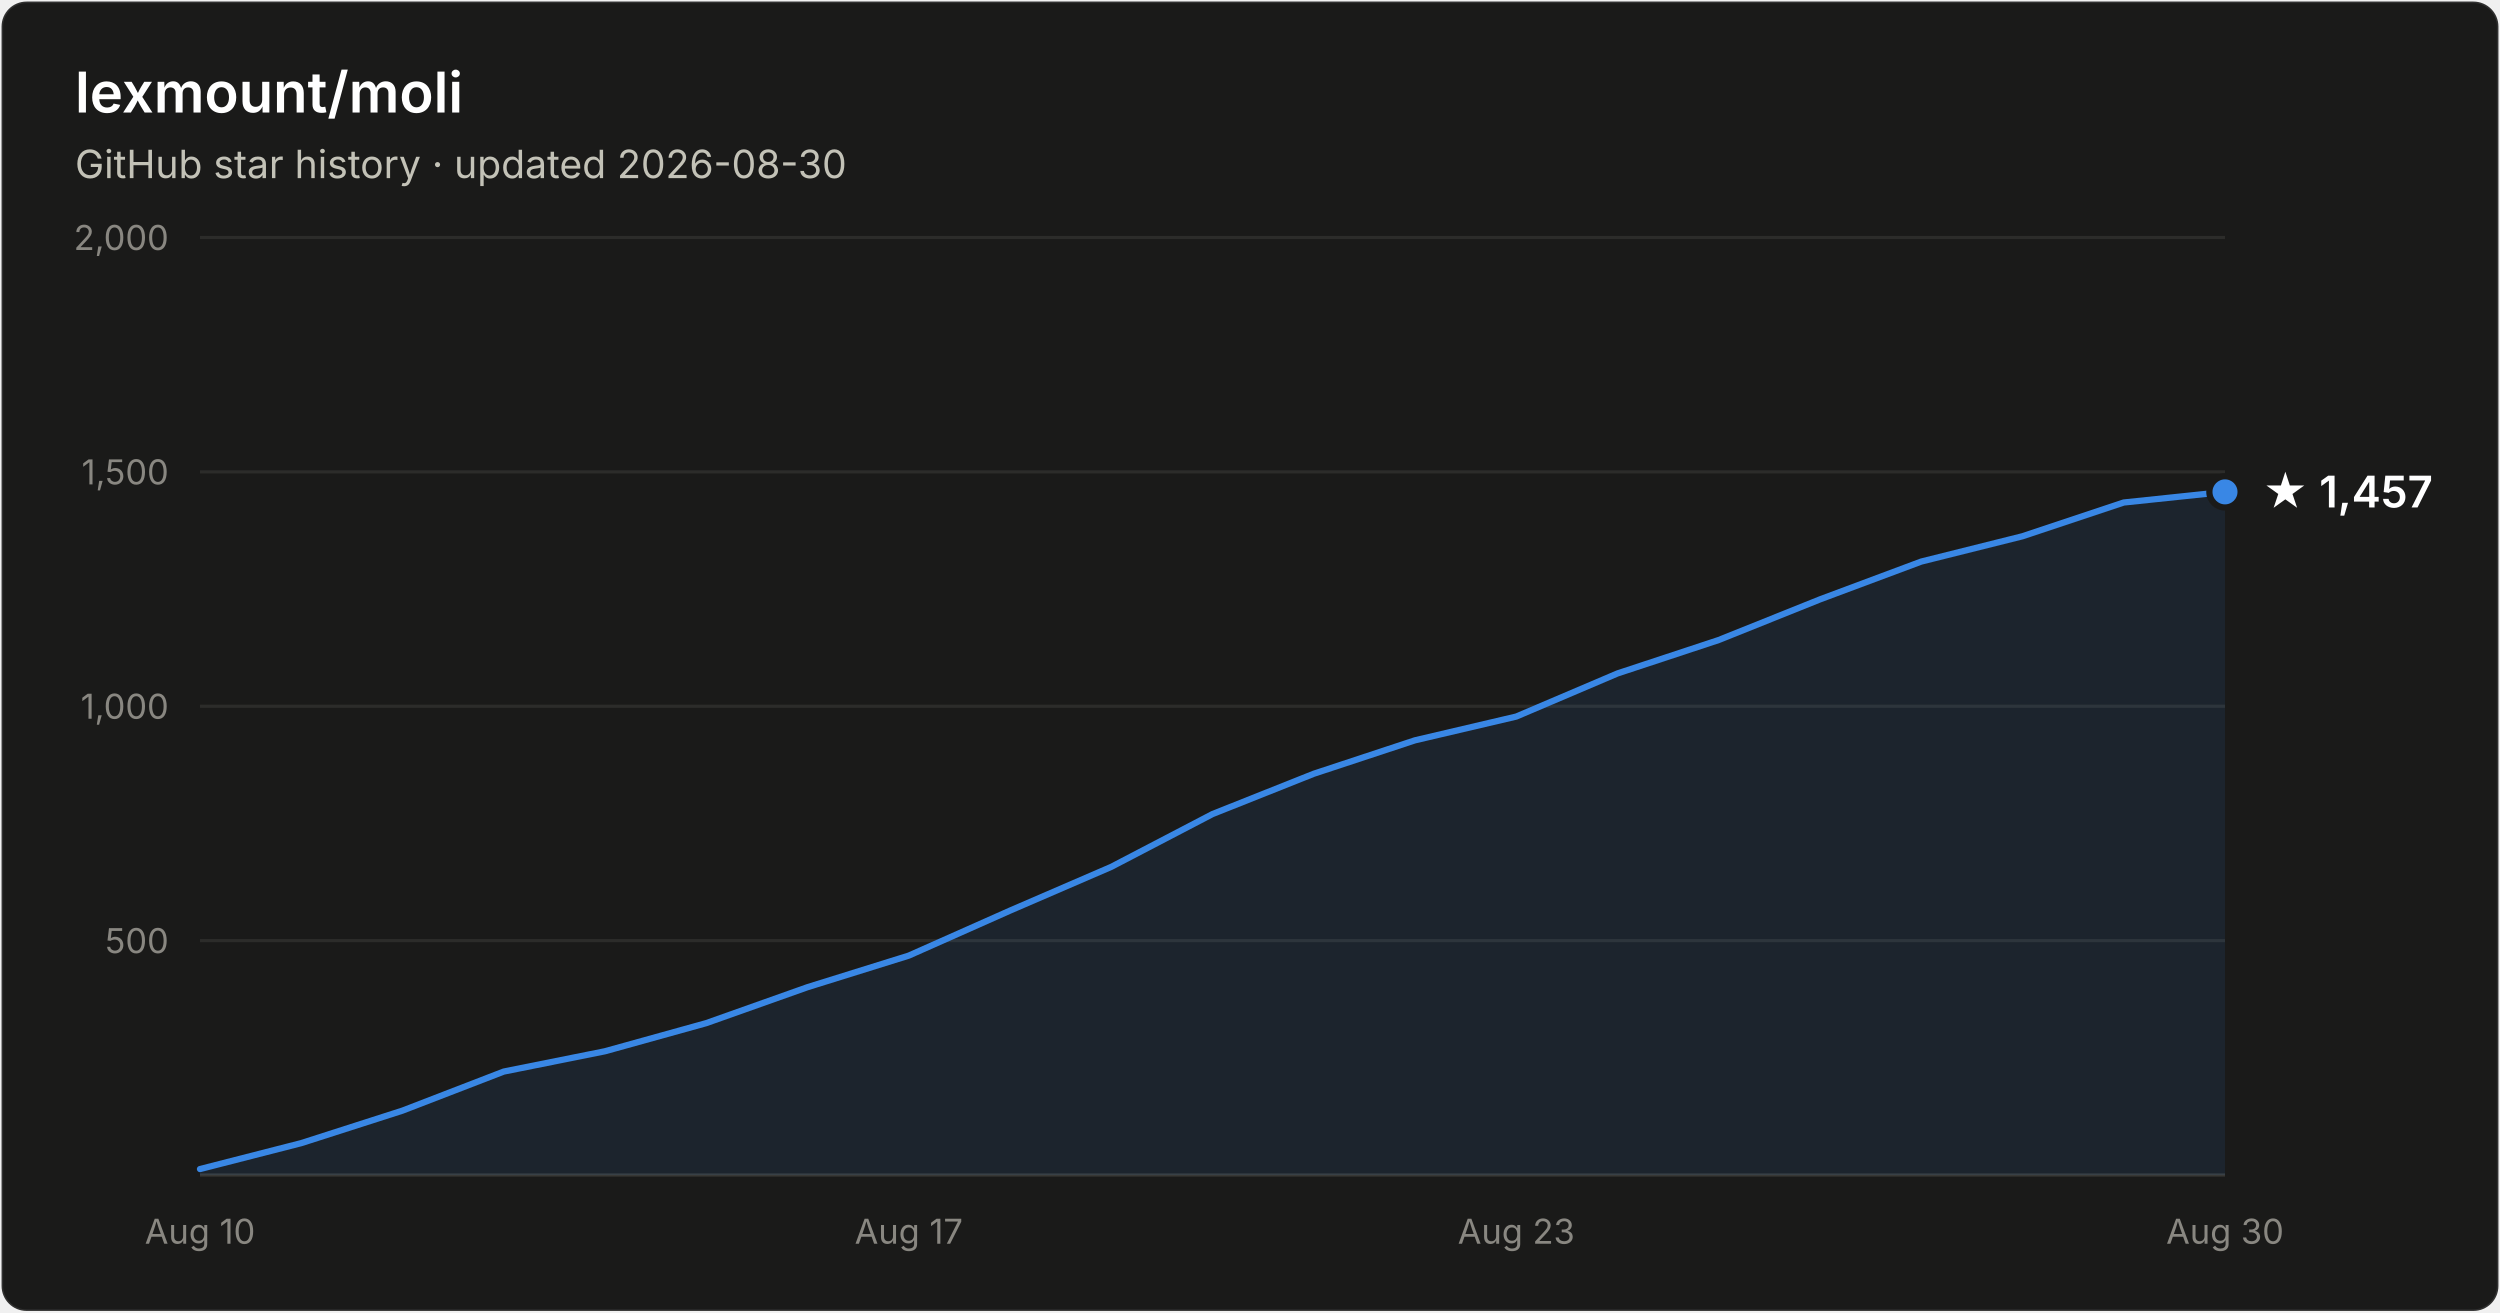
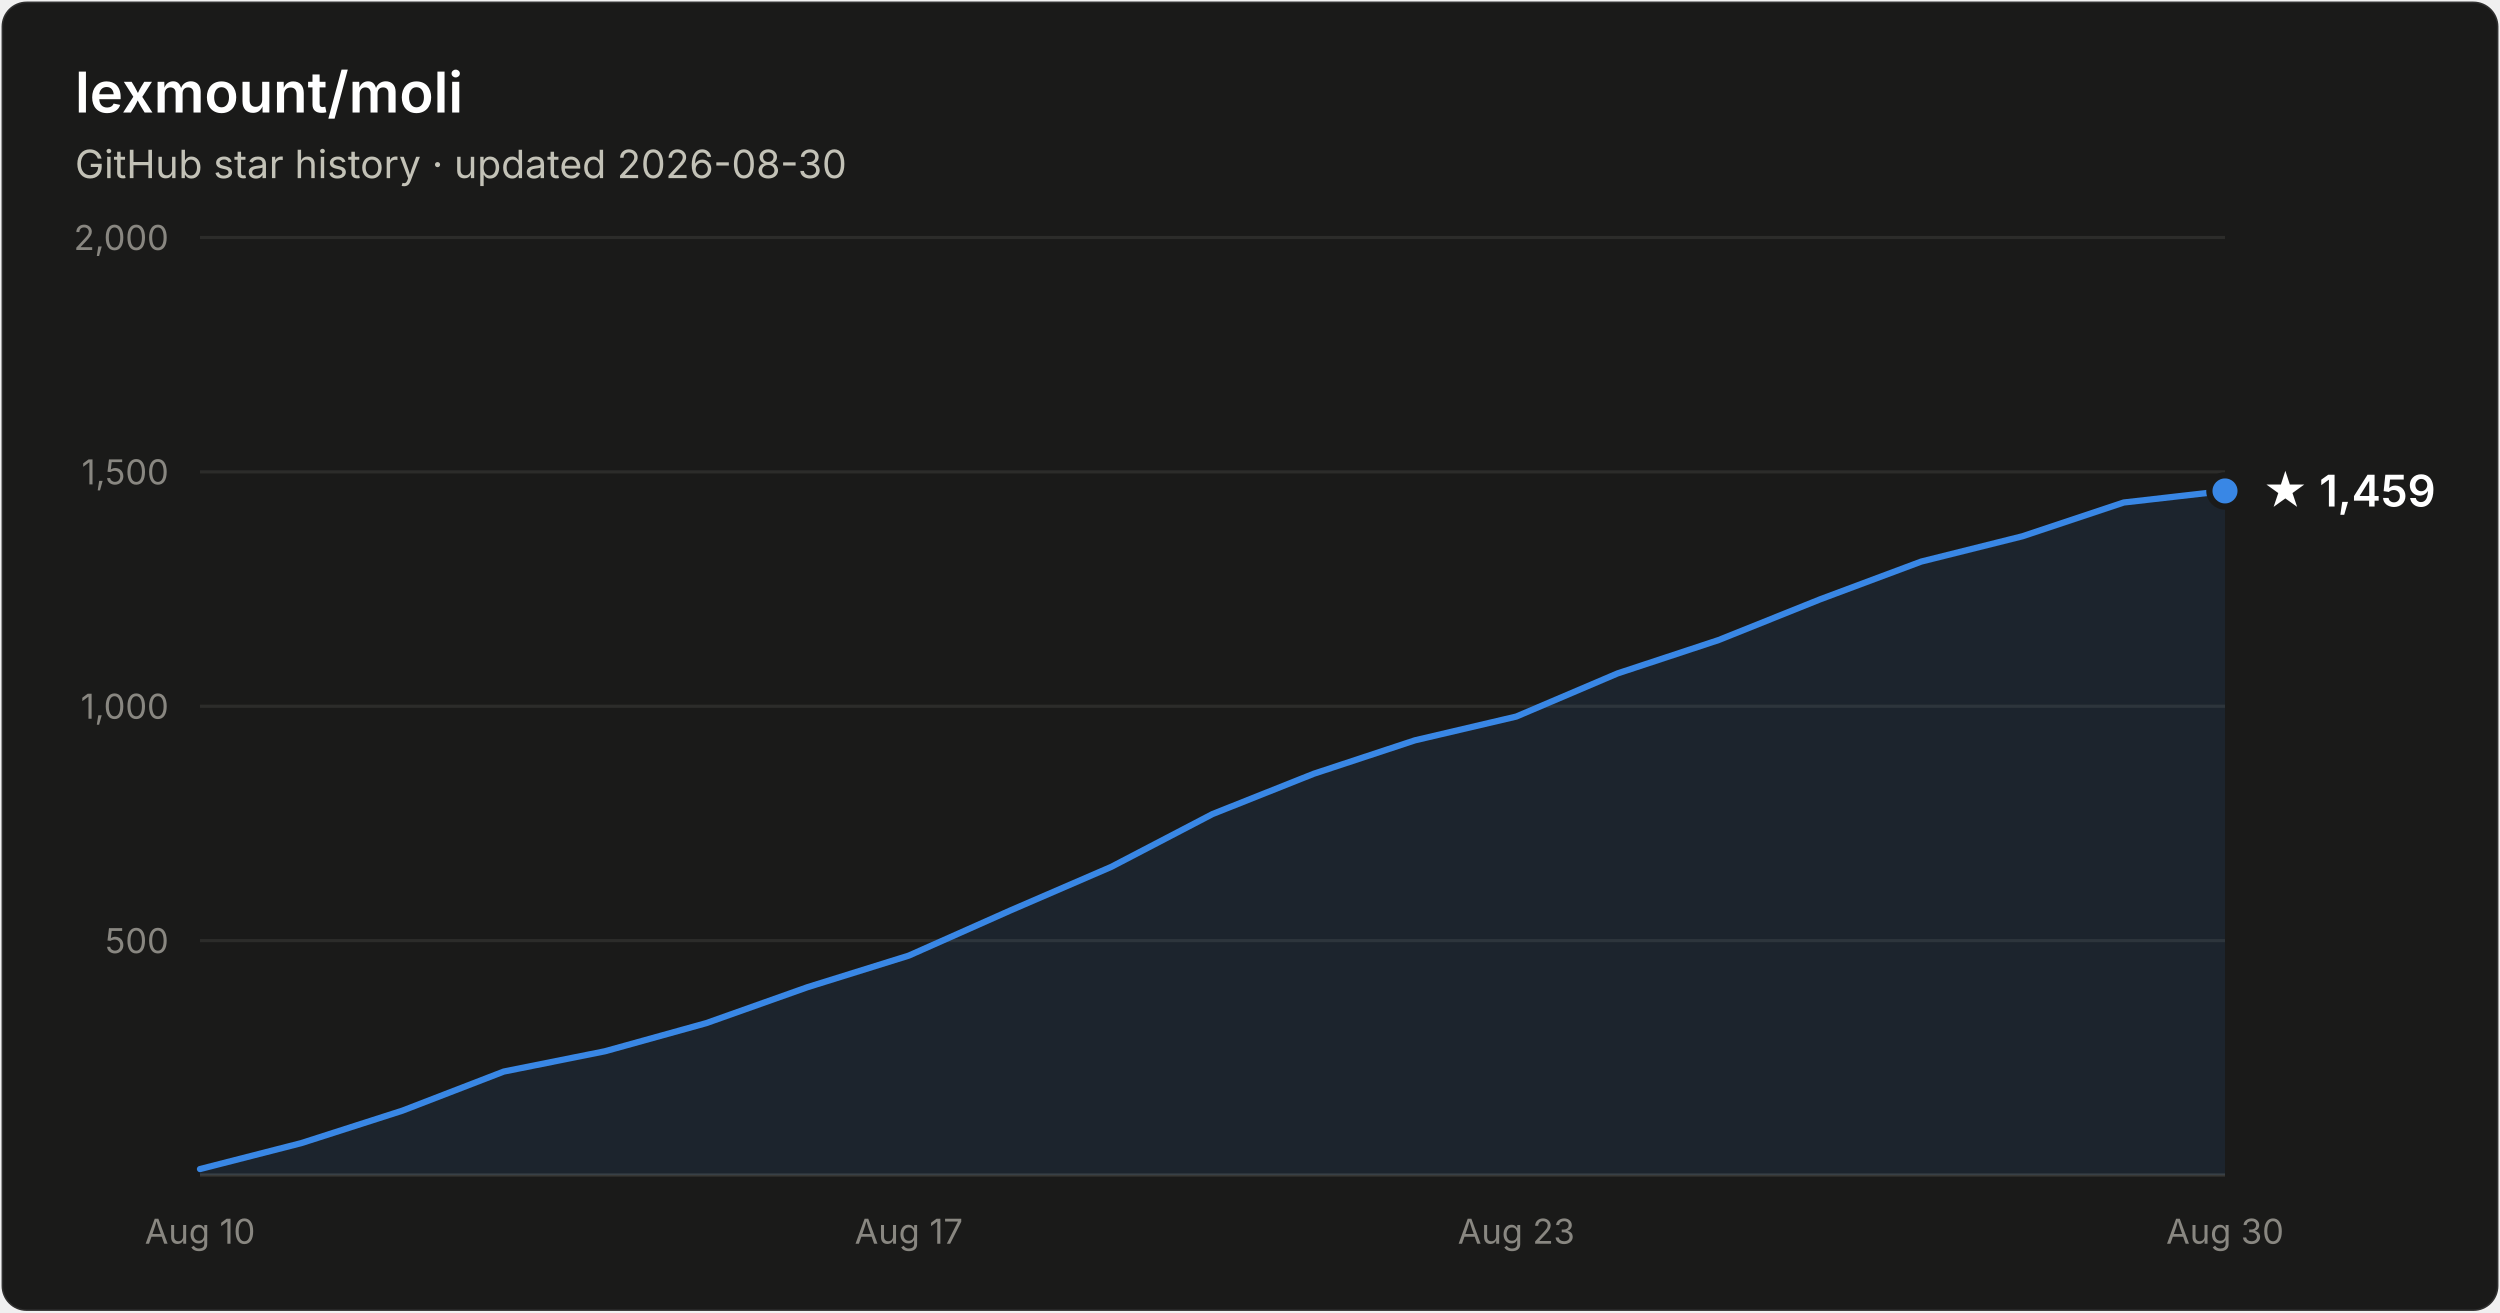
- <svg xmlns="http://www.w3.org/2000/svg" width="800" height="420" viewBox="0 0 800 420" font-family="system-ui, -apple-system, Segoe UI, sans-serif" role="img" aria-label="Star history of lexmount/moli: 1,457 stars as of 2026-08-30">
+ <svg xmlns="http://www.w3.org/2000/svg" width="800" height="420" viewBox="0 0 800 420" font-family="system-ui, -apple-system, Segoe UI, sans-serif" role="img" aria-label="Star history of lexmount/moli: 1,459 stars as of 2026-08-30">
  <rect x="0.5" y="0.5" width="799" height="419" rx="8" fill="#1a1a19" stroke="rgba(255,255,255,0.10)" />
  <text x="24" y="36" fill="#ffffff" font-size="18" font-weight="600">lexmount/moli</text>
  <text x="24" y="57" fill="#c3c2b7" font-size="12.5">GitHub star history · updated 2026-08-30</text>
  <line x1="64" y1="301.0" x2="712" y2="301.0" stroke="#2c2c2a" stroke-width="1" />
  <text x="54" y="305.0" text-anchor="end" fill="#898781" font-size="11" style="font-variant-numeric:tabular-nums">500</text>
  <line x1="64" y1="226.0" x2="712" y2="226.0" stroke="#2c2c2a" stroke-width="1" />
  <text x="54" y="230.0" text-anchor="end" fill="#898781" font-size="11" style="font-variant-numeric:tabular-nums">1,000</text>
  <line x1="64" y1="151.0" x2="712" y2="151.0" stroke="#2c2c2a" stroke-width="1" />
  <text x="54" y="155.0" text-anchor="end" fill="#898781" font-size="11" style="font-variant-numeric:tabular-nums">1,500</text>
  <line x1="64" y1="76.0" x2="712" y2="76.0" stroke="#2c2c2a" stroke-width="1" />
  <text x="54" y="80.0" text-anchor="end" fill="#898781" font-size="11" style="font-variant-numeric:tabular-nums">2,000</text>
  <line x1="64" y1="376" x2="712" y2="376" stroke="#383835" stroke-width="1" />
  <text x="64.0" y="398" text-anchor="middle" fill="#898781" font-size="11" style="font-variant-numeric:tabular-nums">Aug 10</text>
  <text x="290.8" y="398" text-anchor="middle" fill="#898781" font-size="11" style="font-variant-numeric:tabular-nums">Aug 17</text>
  <text x="485.2" y="398" text-anchor="middle" fill="#898781" font-size="11" style="font-variant-numeric:tabular-nums">Aug 23</text>
  <text x="712.0" y="398" text-anchor="middle" fill="#898781" font-size="11" style="font-variant-numeric:tabular-nums">Aug 30</text>
-   <path d="M64.0 374.1 L96.4 365.8 L128.8 355.4 L161.2 342.9 L193.6 336.4 L226.0 327.4 L258.4 315.9 L290.8 305.8 L323.2 291.4 L355.6 277.4 L388.0 260.5 L420.4 247.6 L452.8 236.9 L485.2 229.3 L517.6 215.5 L550.0 204.8 L582.4 191.8 L614.8 179.7 L647.2 171.6 L679.6 160.8 L712.0 157.4 L712.0 376 L64.0 376 Z" fill="#3987e5" fill-opacity="0.1" />
-   <path d="M64.0 374.1 L96.4 365.8 L128.8 355.4 L161.2 342.9 L193.6 336.4 L226.0 327.4 L258.4 315.9 L290.8 305.8 L323.2 291.4 L355.6 277.4 L388.0 260.5 L420.4 247.6 L452.8 236.9 L485.2 229.3 L517.6 215.5 L550.0 204.8 L582.4 191.8 L614.8 179.7 L647.2 171.6 L679.6 160.8 L712.0 157.4" fill="none" stroke="#3987e5" stroke-width="2" stroke-linejoin="round" stroke-linecap="round" />
-   <circle cx="712.0" cy="157.4" r="5" fill="#3987e5" stroke="#1a1a19" stroke-width="2" />
-   <text x="724.0" y="162.4" fill="#ffffff" font-size="14" font-weight="600">★ 1,457</text>
+   <path d="M64.0 374.1 L96.4 365.8 L128.8 355.4 L161.2 342.9 L193.6 336.4 L226.0 327.4 L258.4 315.9 L290.8 305.8 L323.2 291.4 L355.6 277.4 L388.0 260.5 L420.4 247.6 L452.8 236.9 L485.2 229.3 L517.6 215.5 L550.0 204.8 L582.4 191.8 L614.8 179.7 L647.2 171.6 L679.6 160.8 L712.0 157.1 L712.0 376 L64.0 376 Z" fill="#3987e5" fill-opacity="0.1" />
+   <path d="M64.0 374.1 L96.4 365.8 L128.8 355.4 L161.2 342.9 L193.6 336.4 L226.0 327.4 L258.4 315.9 L290.8 305.8 L323.2 291.4 L355.6 277.4 L388.0 260.5 L420.4 247.6 L452.8 236.9 L485.2 229.3 L517.6 215.5 L550.0 204.8 L582.4 191.8 L614.8 179.7 L647.2 171.6 L679.6 160.8 L712.0 157.1" fill="none" stroke="#3987e5" stroke-width="2" stroke-linejoin="round" stroke-linecap="round" />
+   <circle cx="712.0" cy="157.1" r="5" fill="#3987e5" stroke="#1a1a19" stroke-width="2" />
+   <text x="724.0" y="162.1" fill="#ffffff" font-size="14" font-weight="600">★ 1,459</text>
</svg>
